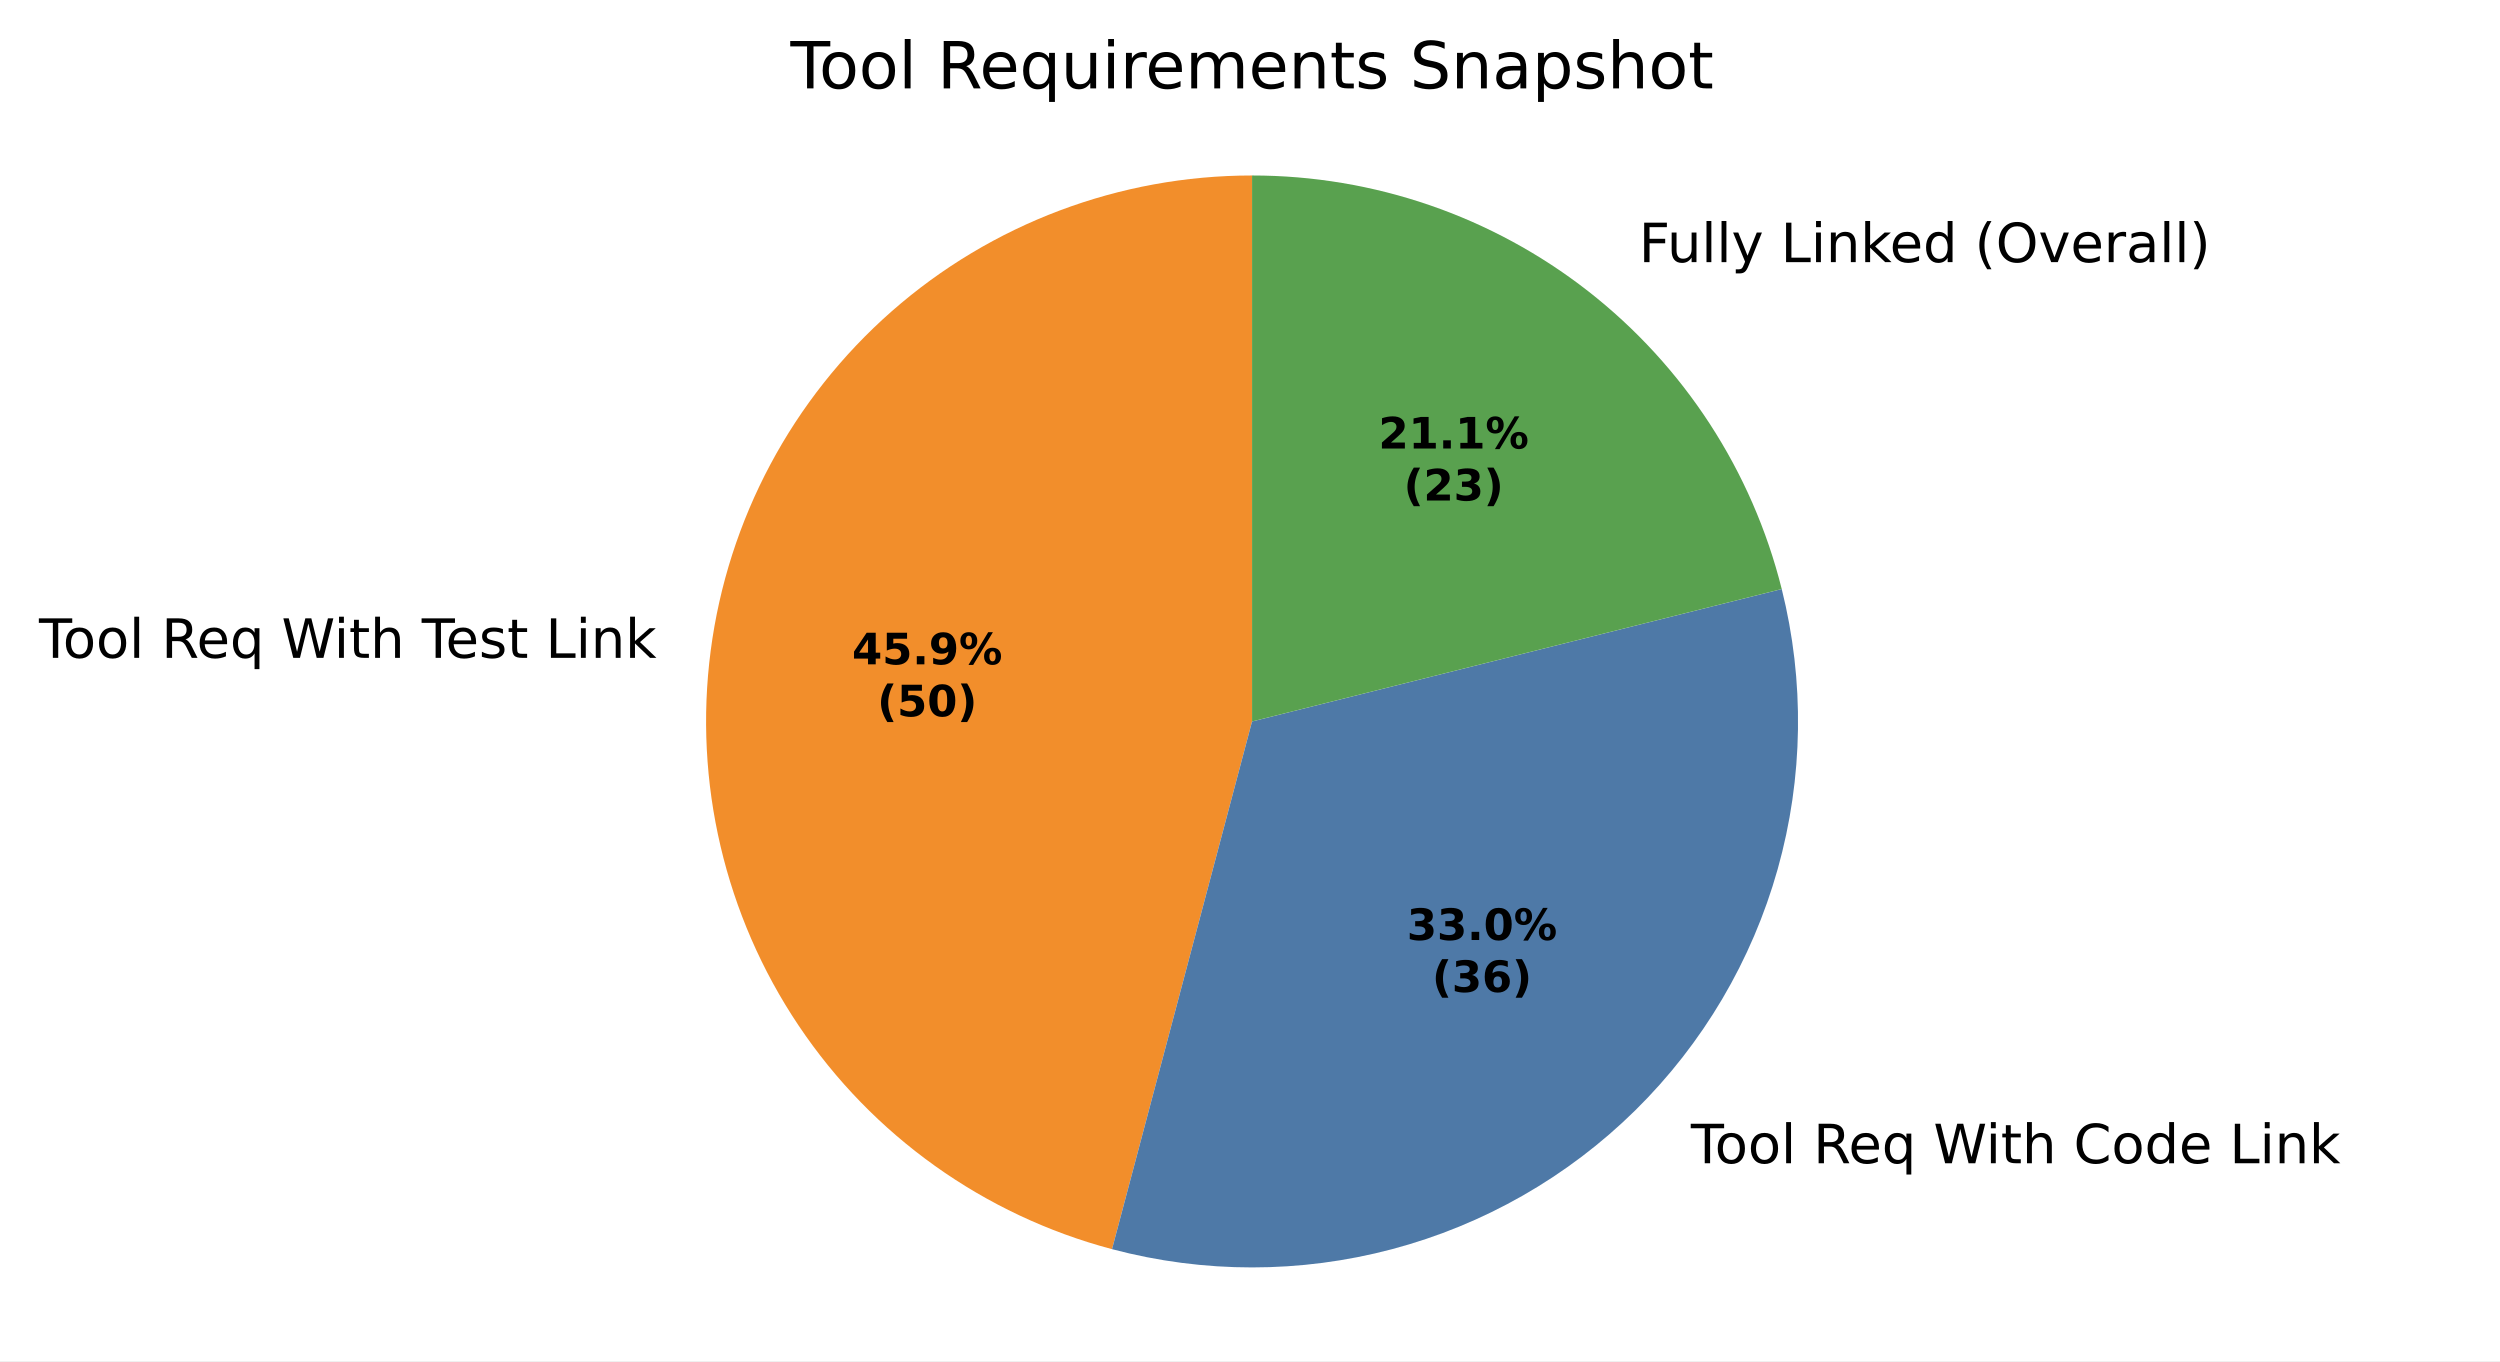
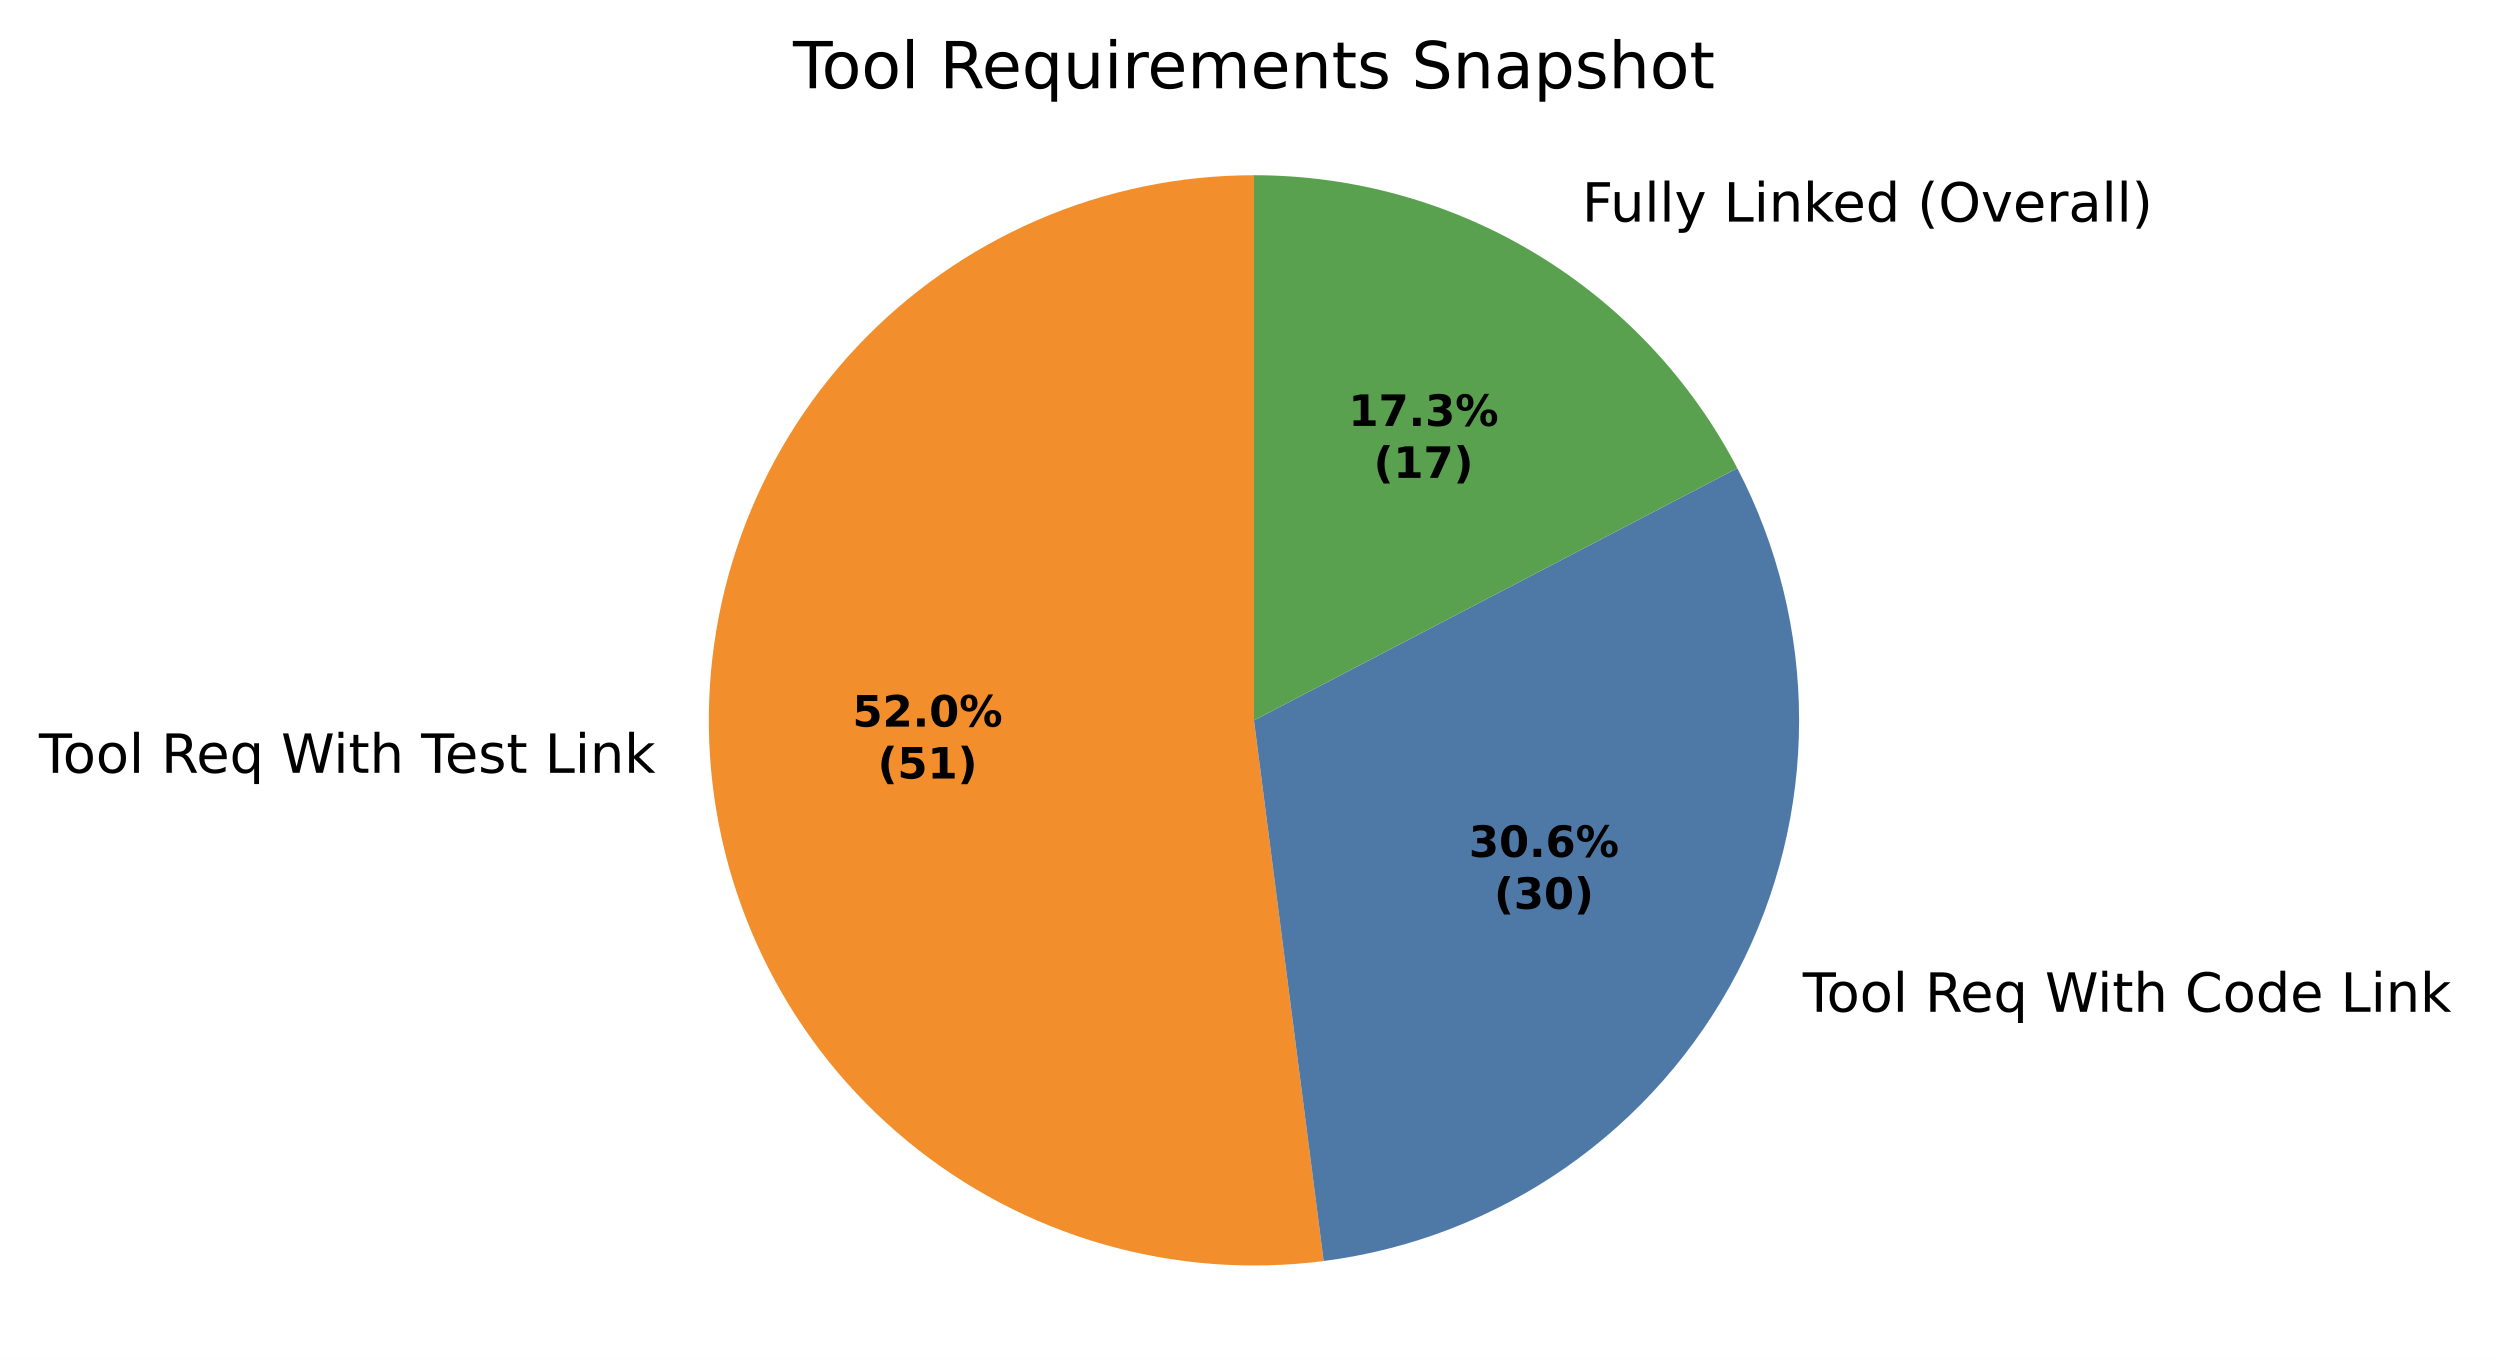
- <svg xmlns="http://www.w3.org/2000/svg" xmlns:xlink="http://www.w3.org/1999/xlink" width="461.561pt" height="251.278pt" viewBox="0 0 461.561 251.278" version="1.1">
+ <svg xmlns="http://www.w3.org/2000/svg" xmlns:xlink="http://www.w3.org/1999/xlink" width="462.265pt" height="251.278pt" viewBox="0 0 462.265 251.278" version="1.1">
  <defs>
    <style type="text/css">*{stroke-linejoin: round; stroke-linecap: butt}</style>
  </defs>
  <g id="figure_1">
    <g id="patch_1">
-       <path d="M 0 251.278  L 461.561 251.278  L 461.561 0  L 0 0  z " style="fill: #ffffff" />
+       <path d="M 0 251.278  L 462.265 251.278  L 462.265 0  L 0 0  z " style="fill: #ffffff" />
    </g>
    <g id="axes_1">
      <g id="patch_2">
-         <path d="M 231.161 32.398  C 206.692 32.398 183.041 41.308 164.654 57.453  C 146.267 73.597 134.373 95.898 131.208 120.161  C 128.043 144.425 133.819 169.03 147.45 189.351  C 161.081 209.672 181.656 224.35 205.306 230.626  L 231.161 133.198  z " style="fill: #f28e2b" />
+         <path d="M 231.865 32.398  C 218.084 32.398 204.448 35.224 191.803 40.701  C 179.157 46.178 167.768 54.191 158.34 64.243  C 148.913 74.295 141.647 86.174 136.991 99.145  C 132.335 112.115 130.389 125.904 131.272 139.656  C 132.155 153.409 135.849 166.835 142.125 179.104  C 148.401 191.373 157.127 202.226 167.762 210.989  C 178.397 219.753 190.717 226.244 203.96 230.059  C 217.202 233.874 231.087 234.933 244.755 233.171  L 231.865 133.198  z " style="fill: #f28e2b" />
      </g>
      <g id="patch_3">
-         <path d="M 205.306 230.626  C 222.249 235.122 240.074 235.122 257.016 230.626  C 273.959 226.13 289.439 217.291 301.922 204.986  C 314.406 192.681 323.467 177.33 328.206 160.455  C 332.946 143.579 333.203 125.755 328.952 108.75  L 231.161 133.198  z " style="fill: #4e79a7" />
+         <path d="M 244.755 233.171  C 260.856 231.095 276.219 225.159 289.534 215.872  C 302.849 206.584 313.725 194.215 321.234 179.822  C 328.743 165.429 332.665 149.432 332.665 133.198  C 332.665 116.964 328.743 100.967 321.234 86.574  L 231.865 133.198  z " style="fill: #4e79a7" />
      </g>
      <g id="patch_4">
-         <path d="M 328.952 108.75  C 323.5 86.945 310.91 67.578 293.195 53.747  C 275.479 39.915 253.637 32.398 231.161 32.398  L 231.161 133.198  z " style="fill: #59a14f" />
+         <path d="M 321.234 86.574  C 312.712 70.24 299.873 56.55 284.119 47  C 268.364 37.449 250.288 32.398 231.865 32.398  L 231.865 133.198  z " style="fill: #59a14f" />
      </g>
      <g id="matplotlib.axis_1" />
      <g id="matplotlib.axis_2" />
      <g id="text_1">
-         <g transform="translate(7.2 121.4556) scale(0.1 -0.1)">
+         <g transform="translate(7.2 142.9003) scale(0.1 -0.1)">
          <defs>
            <path id="DejaVuSans-37" d="M -19 4666  L 3928 4666  L 3928 4134  L 2272 4134  L 2272 0  L 1638 0  L 1638 4134  L -19 4134  L -19 4666  z " transform="scale(0.015625)" />
            <path id="DejaVuSans-52" d="M 1959 3097  Q 1497 3097 1228 2736  Q 959 2375 959 1747  Q 959 1119 1226 758  Q 1494 397 1959 397  Q 2419 397 2687 759  Q 2956 1122 2956 1747  Q 2956 2369 2687 2733  Q 2419 3097 1959 3097  z M 1959 3584  Q 2709 3584 3137 3096  Q 3566 2609 3566 1747  Q 3566 888 3137 398  Q 2709 -91 1959 -91  Q 1206 -91 779 398  Q 353 888 353 1747  Q 353 2609 779 3096  Q 1206 3584 1959 3584  z " transform="scale(0.015625)" />
            <path id="DejaVuSans-4f" d="M 603 4863  L 1178 4863  L 1178 0  L 603 0  L 603 4863  z " transform="scale(0.015625)" />
            <path id="DejaVuSans-3" transform="scale(0.015625)" />
            <path id="DejaVuSans-35" d="M 2841 2188  Q 3044 2119 3236 1894  Q 3428 1669 3622 1275  L 4263 0  L 3584 0  L 2988 1197  Q 2756 1666 2539 1819  Q 2322 1972 1947 1972  L 1259 1972  L 1259 0  L 628 0  L 628 4666  L 2053 4666  Q 2853 4666 3247 4331  Q 3641 3997 3641 3322  Q 3641 2881 3436 2590  Q 3231 2300 2841 2188  z M 1259 4147  L 1259 2491  L 2053 2491  Q 2509 2491 2742 2702  Q 2975 2913 2975 3322  Q 2975 3731 2742 3939  Q 2509 4147 2053 4147  L 1259 4147  z " transform="scale(0.015625)" />
            <path id="DejaVuSans-48" d="M 3597 1894  L 3597 1613  L 953 1613  Q 991 1019 1311 708  Q 1631 397 2203 397  Q 2534 397 2845 478  Q 3156 559 3463 722  L 3463 178  Q 3153 47 2828 -22  Q 2503 -91 2169 -91  Q 1331 -91 842 396  Q 353 884 353 1716  Q 353 2575 817 3079  Q 1281 3584 2069 3584  Q 2775 3584 3186 3129  Q 3597 2675 3597 1894  z M 3022 2063  Q 3016 2534 2758 2815  Q 2500 3097 2075 3097  Q 1594 3097 1305 2825  Q 1016 2553 972 2059  L 3022 2063  z " transform="scale(0.015625)" />
            <path id="DejaVuSans-54" d="M 947 1747  Q 947 1113 1208 752  Q 1469 391 1925 391  Q 2381 391 2643 752  Q 2906 1113 2906 1747  Q 2906 2381 2643 2742  Q 2381 3103 1925 3103  Q 1469 3103 1208 2742  Q 947 2381 947 1747  z M 2906 525  Q 2725 213 2448 61  Q 2172 -91 1784 -91  Q 1150 -91 751 415  Q 353 922 353 1747  Q 353 2572 751 3078  Q 1150 3584 1784 3584  Q 2172 3584 2448 3432  Q 2725 3281 2906 2969  L 2906 3500  L 3481 3500  L 3481 -1331  L 2906 -1331  L 2906 525  z " transform="scale(0.015625)" />
            <path id="DejaVuSans-3a" d="M 213 4666  L 850 4666  L 1831 722  L 2809 4666  L 3519 4666  L 4500 722  L 5478 4666  L 6119 4666  L 4947 0  L 4153 0  L 3169 4050  L 2175 0  L 1381 0  L 213 4666  z " transform="scale(0.015625)" />
            <path id="DejaVuSans-4c" d="M 603 3500  L 1178 3500  L 1178 0  L 603 0  L 603 3500  z M 603 4863  L 1178 4863  L 1178 4134  L 603 4134  L 603 4863  z " transform="scale(0.015625)" />
            <path id="DejaVuSans-57" d="M 1172 4494  L 1172 3500  L 2356 3500  L 2356 3053  L 1172 3053  L 1172 1153  Q 1172 725 1289 603  Q 1406 481 1766 481  L 2356 481  L 2356 0  L 1766 0  Q 1100 0 847 248  Q 594 497 594 1153  L 594 3053  L 172 3053  L 172 3500  L 594 3500  L 594 4494  L 1172 4494  z " transform="scale(0.015625)" />
            <path id="DejaVuSans-4b" d="M 3513 2113  L 3513 0  L 2938 0  L 2938 2094  Q 2938 2591 2744 2837  Q 2550 3084 2163 3084  Q 1697 3084 1428 2787  Q 1159 2491 1159 1978  L 1159 0  L 581 0  L 581 4863  L 1159 4863  L 1159 2956  Q 1366 3272 1645 3428  Q 1925 3584 2291 3584  Q 2894 3584 3203 3211  Q 3513 2838 3513 2113  z " transform="scale(0.015625)" />
            <path id="DejaVuSans-56" d="M 2834 3397  L 2834 2853  Q 2591 2978 2328 3040  Q 2066 3103 1784 3103  Q 1356 3103 1142 2972  Q 928 2841 928 2578  Q 928 2378 1081 2264  Q 1234 2150 1697 2047  L 1894 2003  Q 2506 1872 2764 1633  Q 3022 1394 3022 966  Q 3022 478 2636 193  Q 2250 -91 1575 -91  Q 1294 -91 989 -36  Q 684 19 347 128  L 347 722  Q 666 556 975 473  Q 1284 391 1588 391  Q 1994 391 2212 530  Q 2431 669 2431 922  Q 2431 1156 2273 1281  Q 2116 1406 1581 1522  L 1381 1569  Q 847 1681 609 1914  Q 372 2147 372 2553  Q 372 3047 722 3315  Q 1072 3584 1716 3584  Q 2034 3584 2315 3537  Q 2597 3491 2834 3397  z " transform="scale(0.015625)" />
            <path id="DejaVuSans-2f" d="M 628 4666  L 1259 4666  L 1259 531  L 3531 531  L 3531 0  L 628 0  L 628 4666  z " transform="scale(0.015625)" />
            <path id="DejaVuSans-51" d="M 3513 2113  L 3513 0  L 2938 0  L 2938 2094  Q 2938 2591 2744 2837  Q 2550 3084 2163 3084  Q 1697 3084 1428 2787  Q 1159 2491 1159 1978  L 1159 0  L 581 0  L 581 3500  L 1159 3500  L 1159 2956  Q 1366 3272 1645 3428  Q 1925 3584 2291 3584  Q 2894 3584 3203 3211  Q 3513 2838 3513 2113  z " transform="scale(0.015625)" />
            <path id="DejaVuSans-4e" d="M 581 4863  L 1159 4863  L 1159 1991  L 2875 3500  L 3609 3500  L 1753 1863  L 3688 0  L 2938 0  L 1159 1709  L 1159 0  L 581 0  L 581 4863  z " transform="scale(0.015625)" />
          </defs>
          <use xlink:href="#DejaVuSans-37" />
          <use xlink:href="#DejaVuSans-52" transform="translate(44.09375 0)" />
          <use xlink:href="#DejaVuSans-52" transform="translate(105.2812 0)" />
          <use xlink:href="#DejaVuSans-4f" transform="translate(166.4688 0)" />
          <use xlink:href="#DejaVuSans-3" transform="translate(194.25 0)" />
          <use xlink:href="#DejaVuSans-35" transform="translate(226.0312 0)" />
          <use xlink:href="#DejaVuSans-48" transform="translate(291.0312 0)" />
          <use xlink:href="#DejaVuSans-54" transform="translate(352.5625 0)" />
          <use xlink:href="#DejaVuSans-3" transform="translate(416.0469 0)" />
          <use xlink:href="#DejaVuSans-3a" transform="translate(447.8281 0)" />
          <use xlink:href="#DejaVuSans-4c" transform="translate(544.5 0)" />
          <use xlink:href="#DejaVuSans-57" transform="translate(572.2812 0)" />
          <use xlink:href="#DejaVuSans-4b" transform="translate(611.4844 0)" />
          <use xlink:href="#DejaVuSans-3" transform="translate(674.8594 0)" />
          <use xlink:href="#DejaVuSans-37" transform="translate(706.6406 0)" />
          <use xlink:href="#DejaVuSans-48" transform="translate(750.7344 0)" />
          <use xlink:href="#DejaVuSans-56" transform="translate(812.2656 0)" />
          <use xlink:href="#DejaVuSans-57" transform="translate(864.3594 0)" />
          <use xlink:href="#DejaVuSans-3" transform="translate(903.5625 0)" />
          <use xlink:href="#DejaVuSans-2f" transform="translate(935.3438 0)" />
          <use xlink:href="#DejaVuSans-4c" transform="translate(991.0625 0)" />
          <use xlink:href="#DejaVuSans-51" transform="translate(1018.844 0)" />
          <use xlink:href="#DejaVuSans-4e" transform="translate(1082.219 0)" />
        </g>
      </g>
      <g id="text_2">
-         <g transform="translate(308.9985 214.7633) scale(0.1 -0.1)">
+         <g transform="translate(330.1709 187.0824) scale(0.1 -0.1)">
          <defs>
            <path id="DejaVuSans-26" d="M 4122 4306  L 4122 3641  Q 3803 3938 3442 4084  Q 3081 4231 2675 4231  Q 1875 4231 1450 3742  Q 1025 3253 1025 2328  Q 1025 1406 1450 917  Q 1875 428 2675 428  Q 3081 428 3442 575  Q 3803 722 4122 1019  L 4122 359  Q 3791 134 3420 21  Q 3050 -91 2638 -91  Q 1578 -91 968 557  Q 359 1206 359 2328  Q 359 3453 968 4101  Q 1578 4750 2638 4750  Q 3056 4750 3426 4639  Q 3797 4528 4122 4306  z " transform="scale(0.015625)" />
            <path id="DejaVuSans-47" d="M 2906 2969  L 2906 4863  L 3481 4863  L 3481 0  L 2906 0  L 2906 525  Q 2725 213 2448 61  Q 2172 -91 1784 -91  Q 1150 -91 751 415  Q 353 922 353 1747  Q 353 2572 751 3078  Q 1150 3584 1784 3584  Q 2172 3584 2448 3432  Q 2725 3281 2906 2969  z M 947 1747  Q 947 1113 1208 752  Q 1469 391 1925 391  Q 2381 391 2643 752  Q 2906 1113 2906 1747  Q 2906 2381 2643 2742  Q 2381 3103 1925 3103  Q 1469 3103 1208 2742  Q 947 2381 947 1747  z " transform="scale(0.015625)" />
          </defs>
          <use xlink:href="#DejaVuSans-3" />
          <use xlink:href="#DejaVuSans-37" transform="translate(31.78125 0)" />
          <use xlink:href="#DejaVuSans-52" transform="translate(75.875 0)" />
          <use xlink:href="#DejaVuSans-52" transform="translate(137.0625 0)" />
          <use xlink:href="#DejaVuSans-4f" transform="translate(198.25 0)" />
          <use xlink:href="#DejaVuSans-3" transform="translate(226.0312 0)" />
          <use xlink:href="#DejaVuSans-35" transform="translate(257.8125 0)" />
          <use xlink:href="#DejaVuSans-48" transform="translate(322.8125 0)" />
          <use xlink:href="#DejaVuSans-54" transform="translate(384.3438 0)" />
          <use xlink:href="#DejaVuSans-3" transform="translate(447.8281 0)" />
          <use xlink:href="#DejaVuSans-3a" transform="translate(479.6094 0)" />
          <use xlink:href="#DejaVuSans-4c" transform="translate(576.2812 0)" />
          <use xlink:href="#DejaVuSans-57" transform="translate(604.0625 0)" />
          <use xlink:href="#DejaVuSans-4b" transform="translate(643.2656 0)" />
          <use xlink:href="#DejaVuSans-3" transform="translate(706.6406 0)" />
          <use xlink:href="#DejaVuSans-26" transform="translate(738.4219 0)" />
          <use xlink:href="#DejaVuSans-52" transform="translate(808.25 0)" />
          <use xlink:href="#DejaVuSans-47" transform="translate(869.4375 0)" />
          <use xlink:href="#DejaVuSans-48" transform="translate(932.9219 0)" />
          <use xlink:href="#DejaVuSans-3" transform="translate(994.4531 0)" />
          <use xlink:href="#DejaVuSans-2f" transform="translate(1026.234 0)" />
          <use xlink:href="#DejaVuSans-4c" transform="translate(1081.953 0)" />
          <use xlink:href="#DejaVuSans-51" transform="translate(1109.734 0)" />
          <use xlink:href="#DejaVuSans-4e" transform="translate(1173.109 0)" />
        </g>
      </g>
      <g id="text_3">
-         <g transform="translate(299.398 48.3997) scale(0.1 -0.1)">
+         <g transform="translate(289.3441 40.97794) scale(0.1 -0.1)">
          <defs>
            <path id="DejaVuSans-29" d="M 628 4666  L 3309 4666  L 3309 4134  L 1259 4134  L 1259 2759  L 3109 2759  L 3109 2228  L 1259 2228  L 1259 0  L 628 0  L 628 4666  z " transform="scale(0.015625)" />
            <path id="DejaVuSans-58" d="M 544 1381  L 544 3500  L 1119 3500  L 1119 1403  Q 1119 906 1312 657  Q 1506 409 1894 409  Q 2359 409 2629 706  Q 2900 1003 2900 1516  L 2900 3500  L 3475 3500  L 3475 0  L 2900 0  L 2900 538  Q 2691 219 2414 64  Q 2138 -91 1772 -91  Q 1169 -91 856 284  Q 544 659 544 1381  z M 1991 3584  L 1991 3584  z " transform="scale(0.015625)" />
            <path id="DejaVuSans-5c" d="M 2059 -325  Q 1816 -950 1584 -1140  Q 1353 -1331 966 -1331  L 506 -1331  L 506 -850  L 844 -850  Q 1081 -850 1212 -737  Q 1344 -625 1503 -206  L 1606 56  L 191 3500  L 800 3500  L 1894 763  L 2988 3500  L 3597 3500  L 2059 -325  z " transform="scale(0.015625)" />
            <path id="DejaVuSans-b" d="M 1984 4856  Q 1566 4138 1362 3434  Q 1159 2731 1159 2009  Q 1159 1288 1364 580  Q 1569 -128 1984 -844  L 1484 -844  Q 1016 -109 783 600  Q 550 1309 550 2009  Q 550 2706 781 3412  Q 1013 4119 1484 4856  L 1984 4856  z " transform="scale(0.015625)" />
            <path id="DejaVuSans-32" d="M 2522 4238  Q 1834 4238 1429 3725  Q 1025 3213 1025 2328  Q 1025 1447 1429 934  Q 1834 422 2522 422  Q 3209 422 3611 934  Q 4013 1447 4013 2328  Q 4013 3213 3611 3725  Q 3209 4238 2522 4238  z M 2522 4750  Q 3503 4750 4090 4092  Q 4678 3434 4678 2328  Q 4678 1225 4090 567  Q 3503 -91 2522 -91  Q 1538 -91 948 565  Q 359 1222 359 2328  Q 359 3434 948 4092  Q 1538 4750 2522 4750  z " transform="scale(0.015625)" />
            <path id="DejaVuSans-59" d="M 191 3500  L 800 3500  L 1894 563  L 2988 3500  L 3597 3500  L 2284 0  L 1503 0  L 191 3500  z " transform="scale(0.015625)" />
            <path id="DejaVuSans-55" d="M 2631 2963  Q 2534 3019 2420 3045  Q 2306 3072 2169 3072  Q 1681 3072 1420 2755  Q 1159 2438 1159 1844  L 1159 0  L 581 0  L 581 3500  L 1159 3500  L 1159 2956  Q 1341 3275 1631 3429  Q 1922 3584 2338 3584  Q 2397 3584 2469 3576  Q 2541 3569 2628 3553  L 2631 2963  z " transform="scale(0.015625)" />
            <path id="DejaVuSans-44" d="M 2194 1759  Q 1497 1759 1228 1600  Q 959 1441 959 1056  Q 959 750 1161 570  Q 1363 391 1709 391  Q 2188 391 2477 730  Q 2766 1069 2766 1631  L 2766 1759  L 2194 1759  z M 3341 1997  L 3341 0  L 2766 0  L 2766 531  Q 2569 213 2275 61  Q 1981 -91 1556 -91  Q 1019 -91 701 211  Q 384 513 384 1019  Q 384 1609 779 1909  Q 1175 2209 1959 2209  L 2766 2209  L 2766 2266  Q 2766 2663 2505 2880  Q 2244 3097 1772 3097  Q 1472 3097 1187 3025  Q 903 2953 641 2809  L 641 3341  Q 956 3463 1253 3523  Q 1550 3584 1831 3584  Q 2591 3584 2966 3190  Q 3341 2797 3341 1997  z " transform="scale(0.015625)" />
            <path id="DejaVuSans-c" d="M 513 4856  L 1013 4856  Q 1481 4119 1714 3412  Q 1947 2706 1947 2009  Q 1947 1309 1714 600  Q 1481 -109 1013 -844  L 513 -844  Q 928 -128 1133 580  Q 1338 1288 1338 2009  Q 1338 2731 1133 3434  Q 928 4138 513 4856  z " transform="scale(0.015625)" />
          </defs>
          <use xlink:href="#DejaVuSans-3" />
          <use xlink:href="#DejaVuSans-29" transform="translate(31.78125 0)" />
          <use xlink:href="#DejaVuSans-58" transform="translate(83.82812 0)" />
          <use xlink:href="#DejaVuSans-4f" transform="translate(147.2031 0)" />
          <use xlink:href="#DejaVuSans-4f" transform="translate(174.9844 0)" />
          <use xlink:href="#DejaVuSans-5c" transform="translate(202.7656 0)" />
          <use xlink:href="#DejaVuSans-3" transform="translate(261.9531 0)" />
          <use xlink:href="#DejaVuSans-2f" transform="translate(293.7344 0)" />
          <use xlink:href="#DejaVuSans-4c" transform="translate(349.4531 0)" />
          <use xlink:href="#DejaVuSans-51" transform="translate(377.2344 0)" />
          <use xlink:href="#DejaVuSans-4e" transform="translate(440.6094 0)" />
          <use xlink:href="#DejaVuSans-48" transform="translate(494.9531 0)" />
          <use xlink:href="#DejaVuSans-47" transform="translate(556.4844 0)" />
          <use xlink:href="#DejaVuSans-3" transform="translate(619.9688 0)" />
          <use xlink:href="#DejaVuSans-b" transform="translate(651.75 0)" />
          <use xlink:href="#DejaVuSans-32" transform="translate(690.7656 0)" />
          <use xlink:href="#DejaVuSans-59" transform="translate(769.4844 0)" />
          <use xlink:href="#DejaVuSans-48" transform="translate(828.6719 0)" />
          <use xlink:href="#DejaVuSans-55" transform="translate(890.2031 0)" />
          <use xlink:href="#DejaVuSans-44" transform="translate(931.3125 0)" />
          <use xlink:href="#DejaVuSans-4f" transform="translate(992.5938 0)" />
          <use xlink:href="#DejaVuSans-4f" transform="translate(1020.375 0)" />
          <use xlink:href="#DejaVuSans-c" transform="translate(1048.156 0)" />
        </g>
      </g>
      <g id="text_4">
-         <g transform="translate(157.3124 122.6534) scale(0.08 -0.08)">
-           <defs>
-             <path id="DejaVuSans-Bold-17" d="M 2356 3675  L 1038 1722  L 2356 1722  L 2356 3675  z M 2156 4666  L 3494 4666  L 3494 1722  L 4159 1722  L 4159 850  L 3494 850  L 3494 0  L 2356 0  L 2356 850  L 288 850  L 288 1881  L 2156 4666  z " transform="scale(0.015625)" />
+         <g transform="translate(157.6321 134.3505) scale(0.08 -0.08)">
+           <defs>
            <path id="DejaVuSans-Bold-18" d="M 678 4666  L 3669 4666  L 3669 3781  L 1638 3781  L 1638 3059  Q 1775 3097 1914 3117  Q 2053 3138 2203 3138  Q 3056 3138 3531 2711  Q 4006 2284 4006 1522  Q 4006 766 3489 337  Q 2972 -91 2053 -91  Q 1656 -91 1267 -14  Q 878 63 494 219  L 494 1166  Q 875 947 1217 837  Q 1559 728 1863 728  Q 2300 728 2551 942  Q 2803 1156 2803 1522  Q 2803 1891 2551 2103  Q 2300 2316 1863 2316  Q 1603 2316 1309 2248  Q 1016 2181 678 2041  L 678 4666  z " transform="scale(0.015625)" />
+             <path id="DejaVuSans-Bold-15" d="M 1844 884  L 3897 884  L 3897 0  L 506 0  L 506 884  L 2209 2388  Q 2438 2594 2547 2791  Q 2656 2988 2656 3200  Q 2656 3528 2436 3728  Q 2216 3928 1850 3928  Q 1569 3928 1234 3808  Q 900 3688 519 3450  L 519 4475  Q 925 4609 1322 4679  Q 1719 4750 2100 4750  Q 2938 4750 3402 4381  Q 3866 4013 3866 3353  Q 3866 2972 3669 2642  Q 3472 2313 2841 1759  L 1844 884  z " transform="scale(0.015625)" />
            <path id="DejaVuSans-Bold-11" d="M 653 1209  L 1778 1209  L 1778 0  L 653 0  L 653 1209  z " transform="scale(0.015625)" />
-             <path id="DejaVuSans-Bold-1c" d="M 641 103  L 641 966  Q 928 831 1190 764  Q 1453 697 1709 697  Q 2247 697 2547 995  Q 2847 1294 2900 1881  Q 2688 1725 2447 1647  Q 2206 1569 1925 1569  Q 1209 1569 770 1986  Q 331 2403 331 3084  Q 331 3838 820 4291  Q 1309 4744 2131 4744  Q 3044 4744 3544 4128  Q 4044 3513 4044 2388  Q 4044 1231 3459 570  Q 2875 -91 1856 -91  Q 1528 -91 1228 -42  Q 928 6 641 103  z M 2125 2350  Q 2441 2350 2600 2554  Q 2759 2759 2759 3169  Q 2759 3575 2600 3781  Q 2441 3988 2125 3988  Q 1809 3988 1650 3781  Q 1491 3575 1491 3169  Q 1491 2759 1650 2554  Q 1809 2350 2125 2350  z " transform="scale(0.015625)" />
+             <path id="DejaVuSans-Bold-13" d="M 2944 2338  Q 2944 3213 2780 3570  Q 2616 3928 2228 3928  Q 1841 3928 1675 3570  Q 1509 3213 1509 2338  Q 1509 1453 1675 1090  Q 1841 728 2228 728  Q 2613 728 2778 1090  Q 2944 1453 2944 2338  z M 4147 2328  Q 4147 1169 3647 539  Q 3147 -91 2228 -91  Q 1306 -91 806 539  Q 306 1169 306 2328  Q 306 3491 806 4120  Q 1306 4750 2228 4750  Q 3147 4750 3647 4120  Q 4147 3491 4147 2328  z " transform="scale(0.015625)" />
            <path id="DejaVuSans-Bold-8" d="M 4959 1925  Q 4738 1925 4616 1733  Q 4494 1541 4494 1184  Q 4494 825 4614 633  Q 4734 441 4959 441  Q 5184 441 5303 633  Q 5422 825 5422 1184  Q 5422 1541 5301 1733  Q 5181 1925 4959 1925  z M 4959 2450  Q 5541 2450 5875 2112  Q 6209 1775 6209 1184  Q 6209 594 5875 251  Q 5541 -91 4959 -91  Q 4378 -91 4042 251  Q 3706 594 3706 1184  Q 3706 1772 4042 2111  Q 4378 2450 4959 2450  z M 2094 -91  L 1403 -91  L 4319 4750  L 5013 4750  L 2094 -91  z M 1453 4750  Q 2034 4750 2367 4411  Q 2700 4072 2700 3481  Q 2700 2891 2367 2550  Q 2034 2209 1453 2209  Q 872 2209 539 2550  Q 206 2891 206 3481  Q 206 4072 539 4411  Q 872 4750 1453 4750  z M 1453 4225  Q 1228 4225 1106 4031  Q 984 3838 984 3481  Q 984 3122 1106 2926  Q 1228 2731 1453 2731  Q 1678 2731 1798 2926  Q 1919 3122 1919 3481  Q 1919 3838 1797 4031  Q 1675 4225 1453 4225  z " transform="scale(0.015625)" />
          </defs>
-           <use xlink:href="#DejaVuSans-Bold-17" />
-           <use xlink:href="#DejaVuSans-Bold-18" transform="translate(69.57812 0)" />
-           <use xlink:href="#DejaVuSans-Bold-11" transform="translate(139.1562 0)" />
-           <use xlink:href="#DejaVuSans-Bold-1c" transform="translate(177.1406 0)" />
-           <use xlink:href="#DejaVuSans-Bold-8" transform="translate(246.7188 0)" />
-         </g>
-         <g transform="translate(161.9667 132.2549) scale(0.08 -0.08)">
-           <defs>
-             <path id="DejaVuSans-Bold-b" d="M 2413 -844  L 1484 -844  Q 1006 -72 778 623  Q 550 1319 550 2003  Q 550 2688 779 3389  Q 1009 4091 1484 4856  L 2413 4856  Q 2013 4116 1813 3408  Q 1613 2700 1613 2009  Q 1613 1319 1811 609  Q 2009 -100 2413 -844  z " transform="scale(0.015625)" />
-             <path id="DejaVuSans-Bold-13" d="M 2944 2338  Q 2944 3213 2780 3570  Q 2616 3928 2228 3928  Q 1841 3928 1675 3570  Q 1509 3213 1509 2338  Q 1509 1453 1675 1090  Q 1841 728 2228 728  Q 2613 728 2778 1090  Q 2944 1453 2944 2338  z M 4147 2328  Q 4147 1169 3647 539  Q 3147 -91 2228 -91  Q 1306 -91 806 539  Q 306 1169 306 2328  Q 306 3491 806 4120  Q 1306 4750 2228 4750  Q 3147 4750 3647 4120  Q 4147 3491 4147 2328  z " transform="scale(0.015625)" />
-             <path id="DejaVuSans-Bold-c" d="M 513 -844  Q 913 -100 1113 609  Q 1313 1319 1313 2009  Q 1313 2700 1113 3408  Q 913 4116 513 4856  L 1441 4856  Q 1916 4091 2145 3389  Q 2375 2688 2375 2003  Q 2375 1319 2147 623  Q 1919 -72 1441 -844  L 513 -844  z " transform="scale(0.015625)" />
-           </defs>
-           <use xlink:href="#DejaVuSans-Bold-b" />
-           <use xlink:href="#DejaVuSans-Bold-18" transform="translate(45.70312 0)" />
-           <use xlink:href="#DejaVuSans-Bold-13" transform="translate(115.2812 0)" />
-           <use xlink:href="#DejaVuSans-Bold-c" transform="translate(184.8594 0)" />
-         </g>
-       </g>
-       <g id="text_5">
-         <g transform="translate(259.7411 173.5485) scale(0.08 -0.08)">
-           <defs>
-             <path id="DejaVuSans-Bold-16" d="M 2981 2516  Q 3453 2394 3698 2092  Q 3944 1791 3944 1325  Q 3944 631 3412 270  Q 2881 -91 1863 -91  Q 1503 -91 1142 -33  Q 781 25 428 141  L 428 1069  Q 766 900 1098 814  Q 1431 728 1753 728  Q 2231 728 2486 893  Q 2741 1059 2741 1369  Q 2741 1688 2480 1852  Q 2219 2016 1709 2016  L 1228 2016  L 1228 2791  L 1734 2791  Q 2188 2791 2409 2933  Q 2631 3075 2631 3366  Q 2631 3634 2415 3781  Q 2200 3928 1806 3928  Q 1516 3928 1219 3862  Q 922 3797 628 3669  L 628 4550  Q 984 4650 1334 4700  Q 1684 4750 2022 4750  Q 2931 4750 3382 4451  Q 3834 4153 3834 3553  Q 3834 3144 3618 2883  Q 3403 2622 2981 2516  z " transform="scale(0.015625)" />
-           </defs>
-           <use xlink:href="#DejaVuSans-Bold-16" />
-           <use xlink:href="#DejaVuSans-Bold-16" transform="translate(69.57812 0)" />
+           <use xlink:href="#DejaVuSans-Bold-18" />
+           <use xlink:href="#DejaVuSans-Bold-15" transform="translate(69.57812 0)" />
          <use xlink:href="#DejaVuSans-Bold-11" transform="translate(139.1562 0)" />
          <use xlink:href="#DejaVuSans-Bold-13" transform="translate(177.1406 0)" />
          <use xlink:href="#DejaVuSans-Bold-8" transform="translate(246.7188 0)" />
        </g>
-         <g transform="translate(264.3955 183.1501) scale(0.08 -0.08)">
-           <defs>
+         <g transform="translate(162.2865 143.952) scale(0.08 -0.08)">
+           <defs>
+             <path id="DejaVuSans-Bold-b" d="M 2413 -844  L 1484 -844  Q 1006 -72 778 623  Q 550 1319 550 2003  Q 550 2688 779 3389  Q 1009 4091 1484 4856  L 2413 4856  Q 2013 4116 1813 3408  Q 1613 2700 1613 2009  Q 1613 1319 1811 609  Q 2009 -100 2413 -844  z " transform="scale(0.015625)" />
+             <path id="DejaVuSans-Bold-14" d="M 750 831  L 1813 831  L 1813 3847  L 722 3622  L 722 4441  L 1806 4666  L 2950 4666  L 2950 831  L 4013 831  L 4013 0  L 750 0  L 750 831  z " transform="scale(0.015625)" />
+             <path id="DejaVuSans-Bold-c" d="M 513 -844  Q 913 -100 1113 609  Q 1313 1319 1313 2009  Q 1313 2700 1113 3408  Q 913 4116 513 4856  L 1441 4856  Q 1916 4091 2145 3389  Q 2375 2688 2375 2003  Q 2375 1319 2147 623  Q 1919 -72 1441 -844  L 513 -844  z " transform="scale(0.015625)" />
+           </defs>
+           <use xlink:href="#DejaVuSans-Bold-b" />
+           <use xlink:href="#DejaVuSans-Bold-18" transform="translate(45.70312 0)" />
+           <use xlink:href="#DejaVuSans-Bold-14" transform="translate(115.2812 0)" />
+           <use xlink:href="#DejaVuSans-Bold-c" transform="translate(184.8594 0)" />
+         </g>
+       </g>
+       <g id="text_5">
+         <g transform="translate(271.6094 158.4498) scale(0.08 -0.08)">
+           <defs>
+             <path id="DejaVuSans-Bold-16" d="M 2981 2516  Q 3453 2394 3698 2092  Q 3944 1791 3944 1325  Q 3944 631 3412 270  Q 2881 -91 1863 -91  Q 1503 -91 1142 -33  Q 781 25 428 141  L 428 1069  Q 766 900 1098 814  Q 1431 728 1753 728  Q 2231 728 2486 893  Q 2741 1059 2741 1369  Q 2741 1688 2480 1852  Q 2219 2016 1709 2016  L 1228 2016  L 1228 2791  L 1734 2791  Q 2188 2791 2409 2933  Q 2631 3075 2631 3366  Q 2631 3634 2415 3781  Q 2200 3928 1806 3928  Q 1516 3928 1219 3862  Q 922 3797 628 3669  L 628 4550  Q 984 4650 1334 4700  Q 1684 4750 2022 4750  Q 2931 4750 3382 4451  Q 3834 4153 3834 3553  Q 3834 3144 3618 2883  Q 3403 2622 2981 2516  z " transform="scale(0.015625)" />
            <path id="DejaVuSans-Bold-19" d="M 2316 2303  Q 2000 2303 1842 2098  Q 1684 1894 1684 1484  Q 1684 1075 1842 870  Q 2000 666 2316 666  Q 2634 666 2792 870  Q 2950 1075 2950 1484  Q 2950 1894 2792 2098  Q 2634 2303 2316 2303  z M 3803 4544  L 3803 3681  Q 3506 3822 3243 3889  Q 2981 3956 2731 3956  Q 2194 3956 1894 3657  Q 1594 3359 1544 2772  Q 1750 2925 1990 3001  Q 2231 3078 2516 3078  Q 3231 3078 3670 2659  Q 4109 2241 4109 1563  Q 4109 813 3618 361  Q 3128 -91 2303 -91  Q 1394 -91 895 523  Q 397 1138 397 2266  Q 397 3422 980 4083  Q 1563 4744 2578 4744  Q 2900 4744 3203 4694  Q 3506 4644 3803 4544  z " transform="scale(0.015625)" />
          </defs>
+           <use xlink:href="#DejaVuSans-Bold-16" />
+           <use xlink:href="#DejaVuSans-Bold-13" transform="translate(69.57812 0)" />
+           <use xlink:href="#DejaVuSans-Bold-11" transform="translate(139.1562 0)" />
+           <use xlink:href="#DejaVuSans-Bold-19" transform="translate(177.1406 0)" />
+           <use xlink:href="#DejaVuSans-Bold-8" transform="translate(246.7188 0)" />
+         </g>
+         <g transform="translate(276.2637 168.0514) scale(0.08 -0.08)">
          <use xlink:href="#DejaVuSans-Bold-b" />
          <use xlink:href="#DejaVuSans-Bold-16" transform="translate(45.70312 0)" />
-           <use xlink:href="#DejaVuSans-Bold-19" transform="translate(115.2812 0)" />
+           <use xlink:href="#DejaVuSans-Bold-13" transform="translate(115.2812 0)" />
          <use xlink:href="#DejaVuSans-Bold-c" transform="translate(184.8594 0)" />
        </g>
      </g>
      <g id="text_6">
-         <g transform="translate(254.5045 82.80472) scale(0.08 -0.08)">
-           <defs>
-             <path id="DejaVuSans-Bold-15" d="M 1844 884  L 3897 884  L 3897 0  L 506 0  L 506 884  L 2209 2388  Q 2438 2594 2547 2791  Q 2656 2988 2656 3200  Q 2656 3528 2436 3728  Q 2216 3928 1850 3928  Q 1569 3928 1234 3808  Q 900 3688 519 3450  L 519 4475  Q 925 4609 1322 4679  Q 1719 4750 2100 4750  Q 2938 4750 3402 4381  Q 3866 4013 3866 3353  Q 3866 2972 3669 2642  Q 3472 2313 2841 1759  L 1844 884  z " transform="scale(0.015625)" />
-             <path id="DejaVuSans-Bold-14" d="M 750 831  L 1813 831  L 1813 3847  L 722 3622  L 722 4441  L 1806 4666  L 2950 4666  L 2950 831  L 4013 831  L 4013 0  L 750 0  L 750 831  z " transform="scale(0.015625)" />
-           </defs>
-           <use xlink:href="#DejaVuSans-Bold-15" />
-           <use xlink:href="#DejaVuSans-Bold-14" transform="translate(69.57812 0)" />
+         <g transform="translate(249.3402 78.75644) scale(0.08 -0.08)">
+           <defs>
+             <path id="DejaVuSans-Bold-1a" d="M 428 4666  L 3944 4666  L 3944 3988  L 2125 0  L 953 0  L 2675 3781  L 428 3781  L 428 4666  z " transform="scale(0.015625)" />
+           </defs>
+           <use xlink:href="#DejaVuSans-Bold-14" />
+           <use xlink:href="#DejaVuSans-Bold-1a" transform="translate(69.57812 0)" />
          <use xlink:href="#DejaVuSans-Bold-11" transform="translate(139.1562 0)" />
-           <use xlink:href="#DejaVuSans-Bold-14" transform="translate(177.1406 0)" />
+           <use xlink:href="#DejaVuSans-Bold-16" transform="translate(177.1406 0)" />
          <use xlink:href="#DejaVuSans-Bold-8" transform="translate(246.7188 0)" />
        </g>
-         <g transform="translate(259.1588 92.40628) scale(0.08 -0.08)">
+         <g transform="translate(253.9946 88.35801) scale(0.08 -0.08)">
          <use xlink:href="#DejaVuSans-Bold-b" />
-           <use xlink:href="#DejaVuSans-Bold-15" transform="translate(45.70312 0)" />
-           <use xlink:href="#DejaVuSans-Bold-16" transform="translate(115.2812 0)" />
+           <use xlink:href="#DejaVuSans-Bold-14" transform="translate(45.70312 0)" />
+           <use xlink:href="#DejaVuSans-Bold-1a" transform="translate(115.2812 0)" />
          <use xlink:href="#DejaVuSans-Bold-c" transform="translate(184.8594 0)" />
        </g>
      </g>
      <g id="text_7">
-         <g transform="translate(145.9305 16.31812) scale(0.12 -0.12)">
+         <g transform="translate(146.6338 16.31812) scale(0.12 -0.12)">
          <defs>
            <path id="DejaVuSans-50" d="M 3328 2828  Q 3544 3216 3844 3400  Q 4144 3584 4550 3584  Q 5097 3584 5394 3201  Q 5691 2819 5691 2113  L 5691 0  L 5113 0  L 5113 2094  Q 5113 2597 4934 2840  Q 4756 3084 4391 3084  Q 3944 3084 3684 2787  Q 3425 2491 3425 1978  L 3425 0  L 2847 0  L 2847 2094  Q 2847 2600 2669 2842  Q 2491 3084 2119 3084  Q 1678 3084 1418 2786  Q 1159 2488 1159 1978  L 1159 0  L 581 0  L 581 3500  L 1159 3500  L 1159 2956  Q 1356 3278 1631 3431  Q 1906 3584 2284 3584  Q 2666 3584 2933 3390  Q 3200 3197 3328 2828  z " transform="scale(0.015625)" />
            <path id="DejaVuSans-36" d="M 3425 4513  L 3425 3897  Q 3066 4069 2747 4153  Q 2428 4238 2131 4238  Q 1616 4238 1336 4038  Q 1056 3838 1056 3469  Q 1056 3159 1242 3001  Q 1428 2844 1947 2747  L 2328 2669  Q 3034 2534 3370 2195  Q 3706 1856 3706 1288  Q 3706 609 3251 259  Q 2797 -91 1919 -91  Q 1588 -91 1214 -16  Q 841 59 441 206  L 441 856  Q 825 641 1194 531  Q 1563 422 1919 422  Q 2459 422 2753 634  Q 3047 847 3047 1241  Q 3047 1584 2836 1778  Q 2625 1972 2144 2069  L 1759 2144  Q 1053 2284 737 2584  Q 422 2884 422 3419  Q 422 4038 858 4394  Q 1294 4750 2059 4750  Q 2388 4750 2728 4690  Q 3069 4631 3425 4513  z " transform="scale(0.015625)" />
            <path id="DejaVuSans-53" d="M 1159 525  L 1159 -1331  L 581 -1331  L 581 3500  L 1159 3500  L 1159 2969  Q 1341 3281 1617 3432  Q 1894 3584 2278 3584  Q 2916 3584 3314 3078  Q 3713 2572 3713 1747  Q 3713 922 3314 415  Q 2916 -91 2278 -91  Q 1894 -91 1617 61  Q 1341 213 1159 525  z M 3116 1747  Q 3116 2381 2855 2742  Q 2594 3103 2138 3103  Q 1681 3103 1420 2742  Q 1159 2381 1159 1747  Q 1159 1113 1420 752  Q 1681 391 2138 391  Q 2594 391 2855 752  Q 3116 1113 3116 1747  z " transform="scale(0.015625)" />
          </defs>
          <use xlink:href="#DejaVuSans-37" />
          <use xlink:href="#DejaVuSans-52" transform="translate(44.09375 0)" />
          <use xlink:href="#DejaVuSans-52" transform="translate(105.2812 0)" />
          <use xlink:href="#DejaVuSans-4f" transform="translate(166.4688 0)" />
          <use xlink:href="#DejaVuSans-3" transform="translate(194.25 0)" />
          <use xlink:href="#DejaVuSans-35" transform="translate(226.0312 0)" />
          <use xlink:href="#DejaVuSans-48" transform="translate(291.0312 0)" />
          <use xlink:href="#DejaVuSans-54" transform="translate(352.5625 0)" />
          <use xlink:href="#DejaVuSans-58" transform="translate(416.0469 0)" />
          <use xlink:href="#DejaVuSans-4c" transform="translate(479.4219 0)" />
          <use xlink:href="#DejaVuSans-55" transform="translate(507.2031 0)" />
          <use xlink:href="#DejaVuSans-48" transform="translate(546.1094 0)" />
          <use xlink:href="#DejaVuSans-50" transform="translate(607.6406 0)" />
          <use xlink:href="#DejaVuSans-48" transform="translate(705.0469 0)" />
          <use xlink:href="#DejaVuSans-51" transform="translate(766.5781 0)" />
          <use xlink:href="#DejaVuSans-57" transform="translate(829.9531 0)" />
          <use xlink:href="#DejaVuSans-56" transform="translate(869.1562 0)" />
          <use xlink:href="#DejaVuSans-3" transform="translate(921.25 0)" />
          <use xlink:href="#DejaVuSans-36" transform="translate(953.0312 0)" />
          <use xlink:href="#DejaVuSans-51" transform="translate(1016.516 0)" />
          <use xlink:href="#DejaVuSans-44" transform="translate(1079.891 0)" />
          <use xlink:href="#DejaVuSans-53" transform="translate(1141.172 0)" />
          <use xlink:href="#DejaVuSans-56" transform="translate(1204.656 0)" />
          <use xlink:href="#DejaVuSans-4b" transform="translate(1256.75 0)" />
          <use xlink:href="#DejaVuSans-52" transform="translate(1320.125 0)" />
          <use xlink:href="#DejaVuSans-57" transform="translate(1381.312 0)" />
        </g>
      </g>
    </g>
  </g>
</svg>
